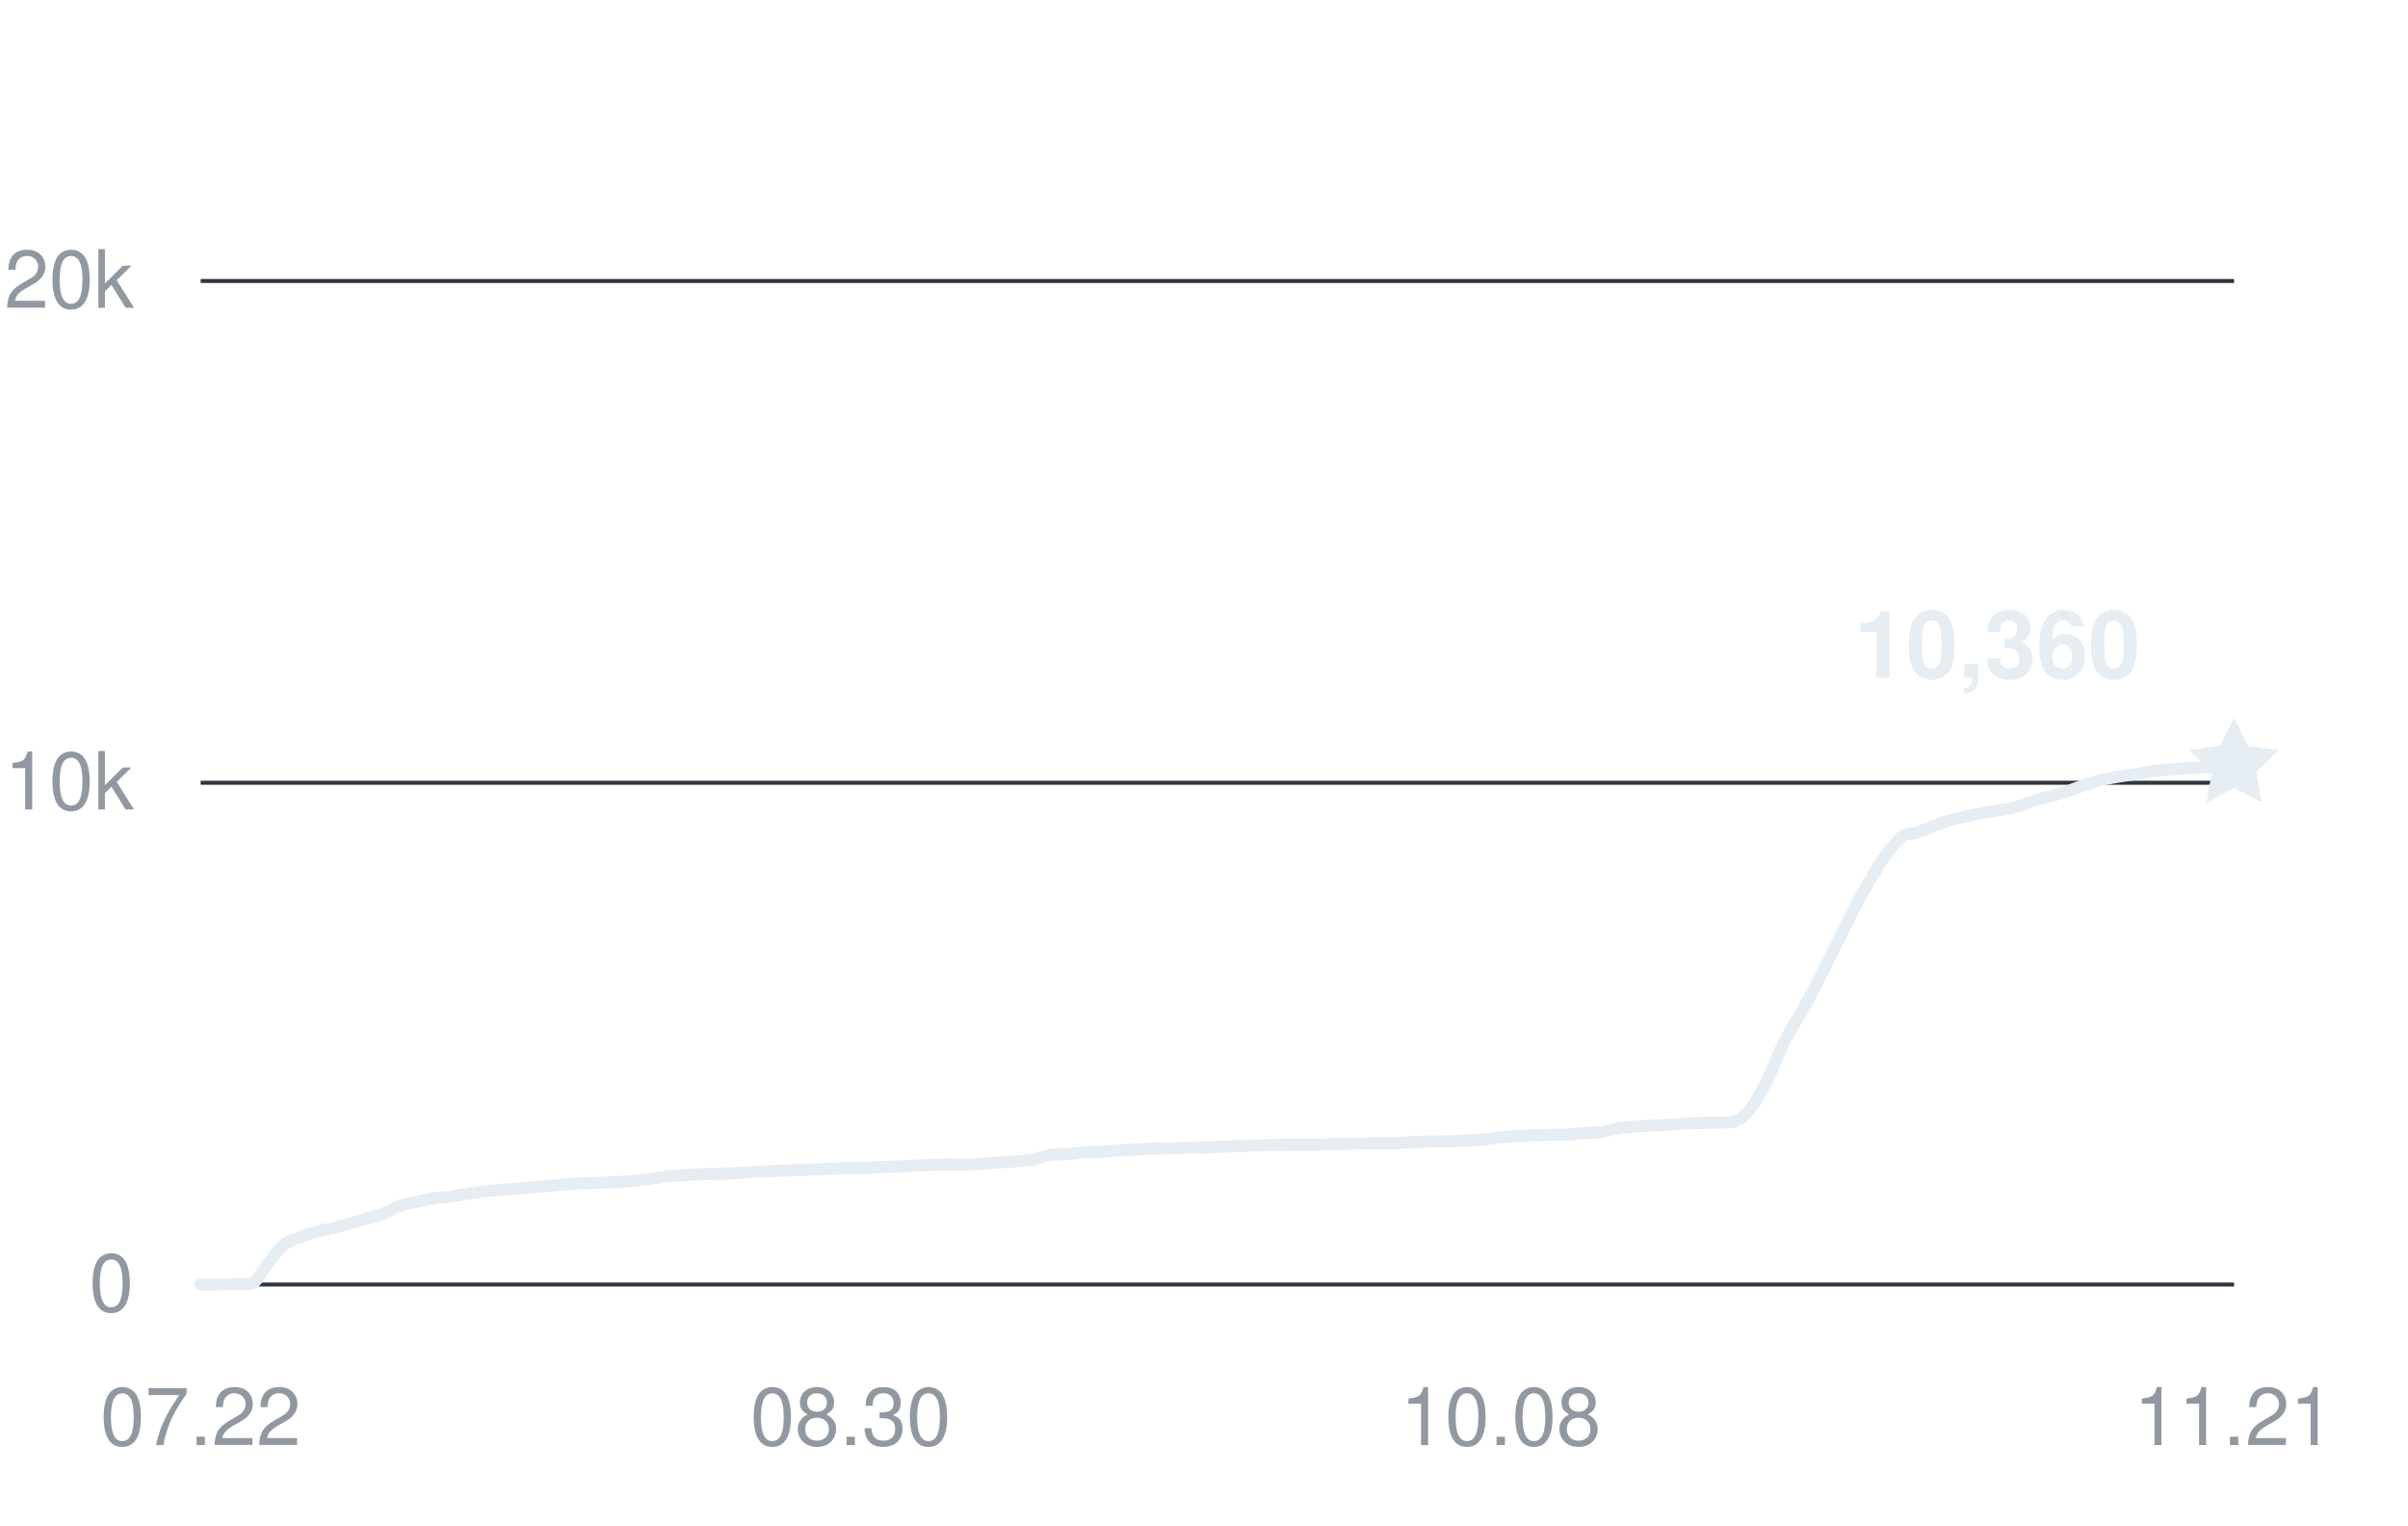
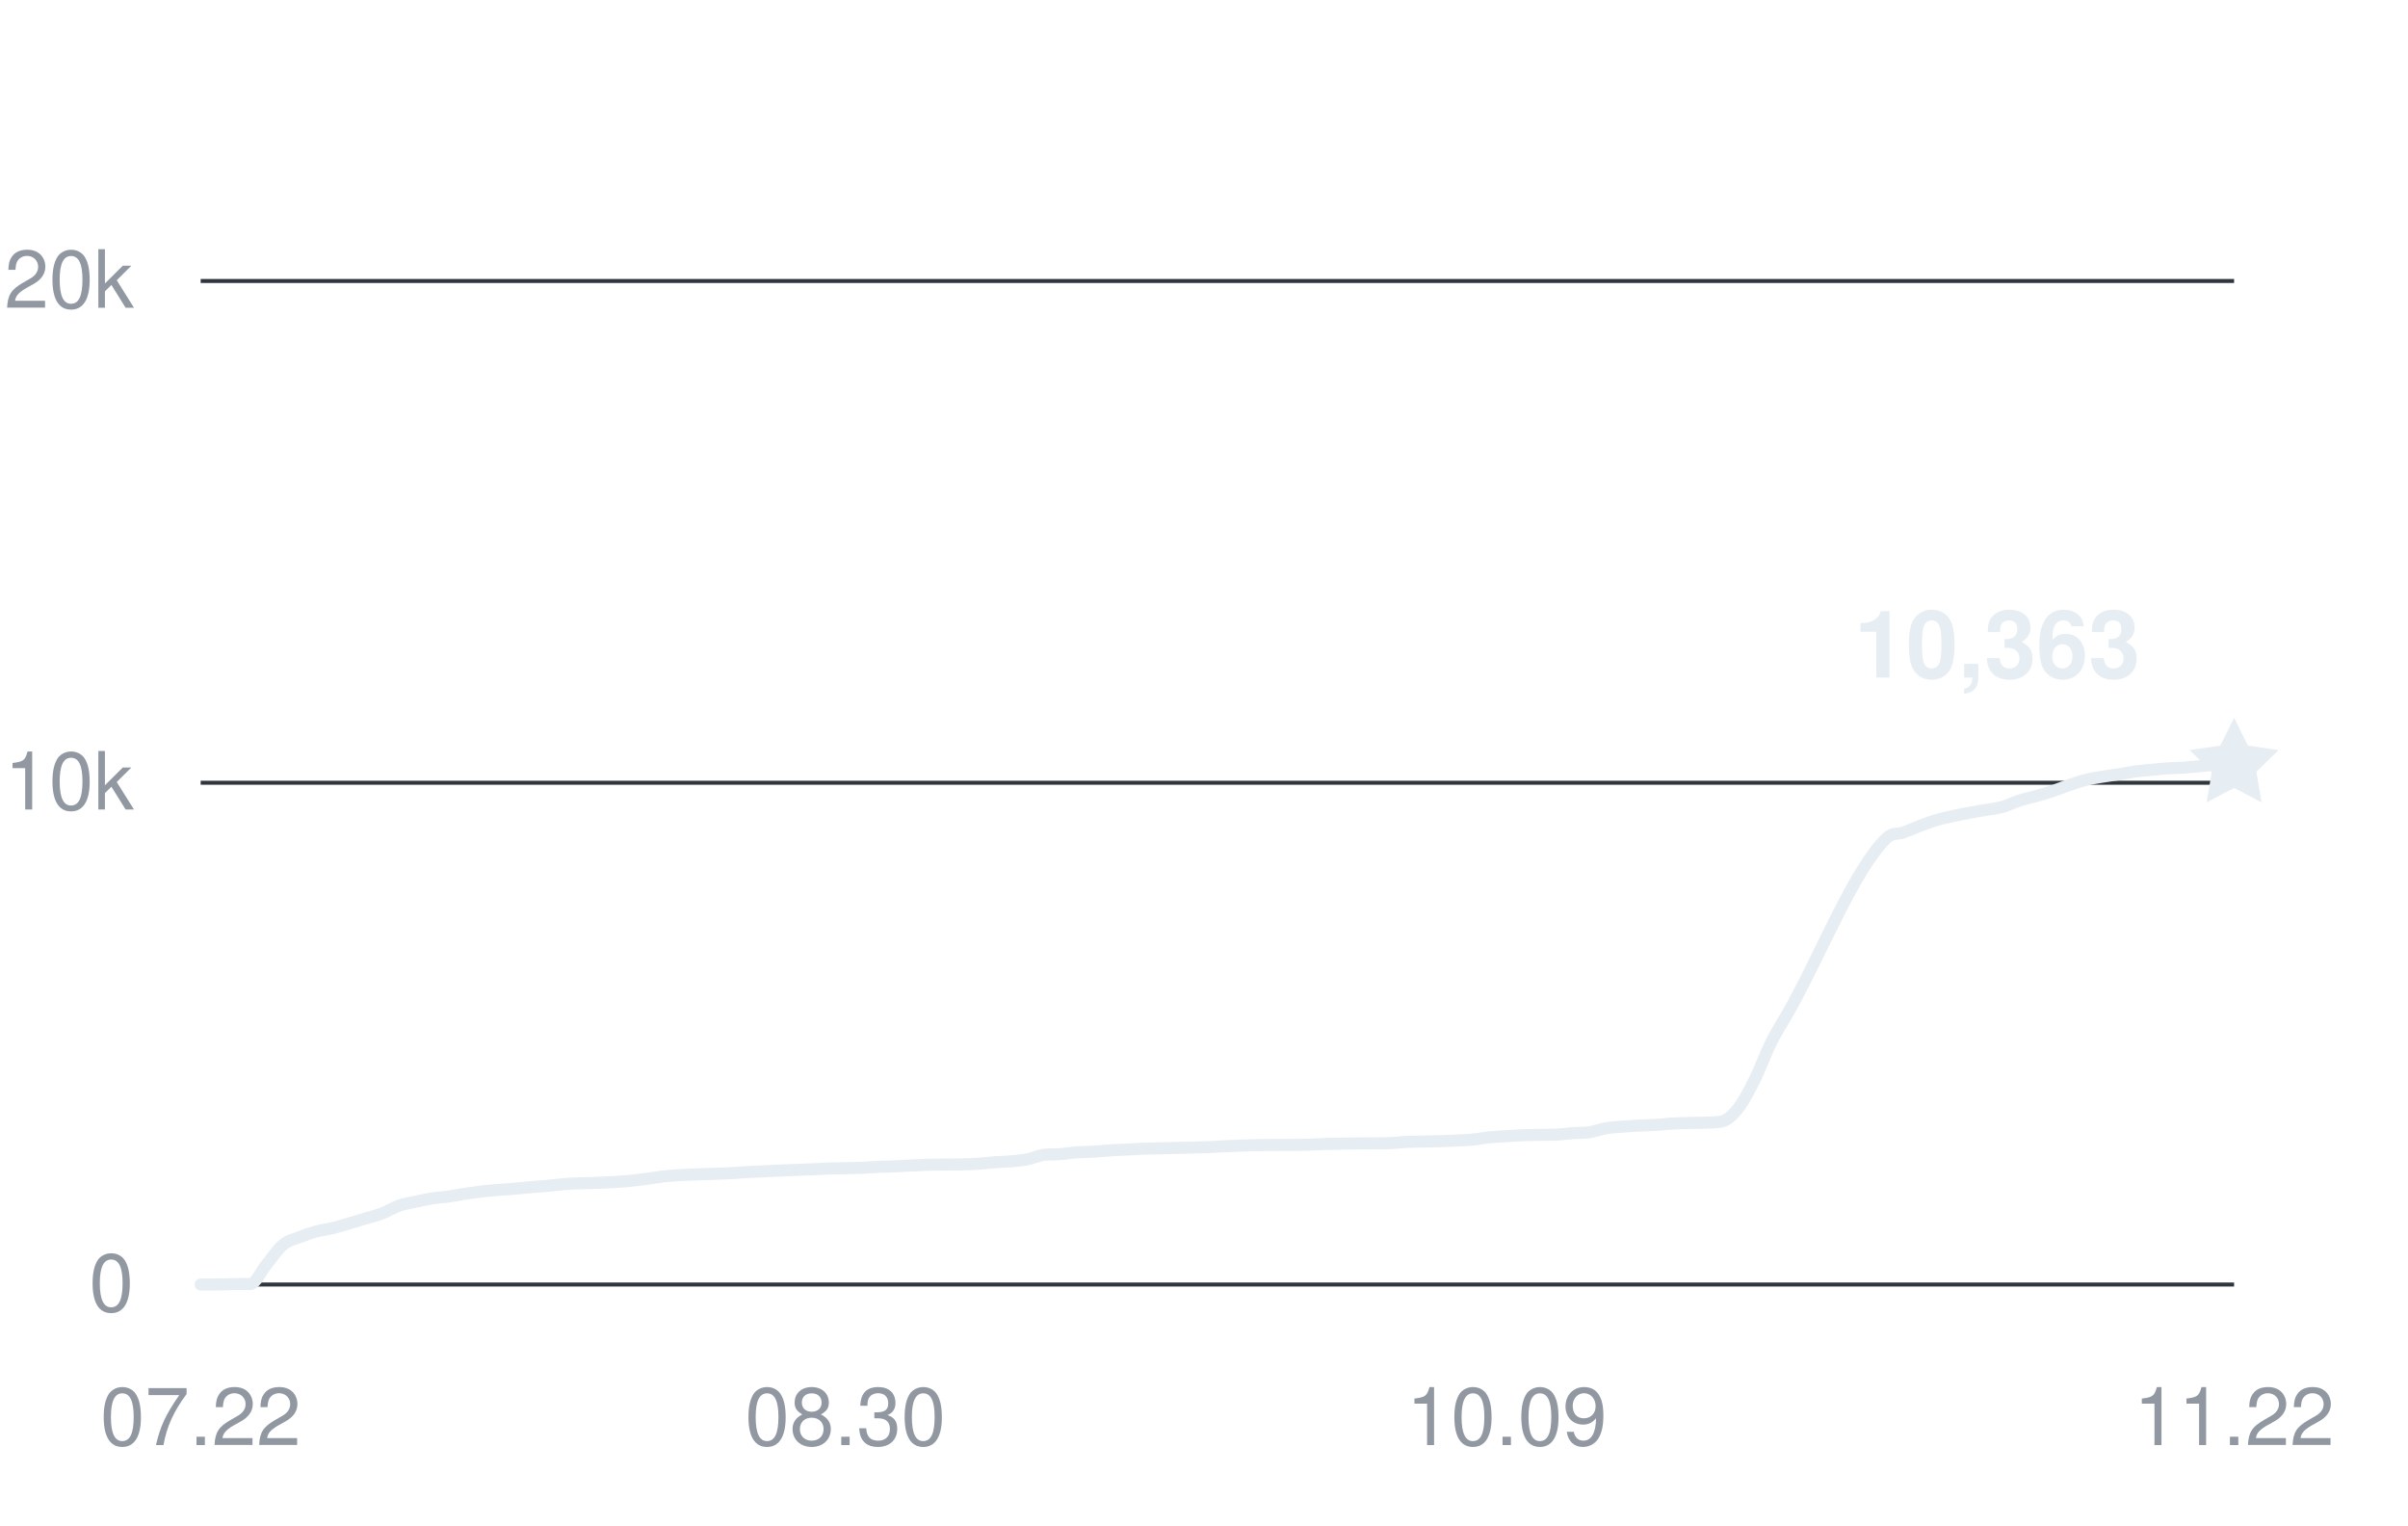
<svg xmlns="http://www.w3.org/2000/svg" width="360" height="228" viewBox="0 0 360 228" role="img" aria-labelledby="title desc">
  <g fill="#9198a1" font-family="-apple-system,BlinkMacSystemFont,Segoe UI,Helvetica,Arial,sans-serif" font-size="12">
    <path d="M30 192H334" stroke="#30363d" stroke-width="0.6" />
    <text x="20" y="196" text-anchor="end">0</text>
    <path d="M30 117H334" stroke="#30363d" stroke-width="0.6" />
    <text x="20" y="121" text-anchor="end">10k</text>
    <path d="M30 42H334" stroke="#30363d" stroke-width="0.6" />
    <text x="20" y="46" text-anchor="end">20k</text>
    <text x="30" y="216" text-anchor="middle">07.22</text>
-     <text x="127.18" y="216" text-anchor="middle">08.30</text>
-     <text x="224.361" y="216" text-anchor="middle">10.08</text>
-     <text x="334" y="216" text-anchor="middle">11.21</text>
-     <path d="M30,192 C30.83,192 31.66,192 32.49,192 C33.32,192 34.15,191.95 34.98,191.94 C35.81,191.93 36.64,191.94 37.48,191.93 C38.31,191.93 39.14,189.93 39.97,188.95 C40.8,187.96 41.63,186.7 42.46,186.03 C43.29,185.36 44.12,185.23 44.95,184.9 C45.78,184.57 46.61,184.29 47.44,184.06 C48.27,183.84 49.1,183.76 49.93,183.56 C50.77,183.36 51.6,183.1 52.43,182.86 C53.26,182.61 54.09,182.36 54.92,182.11 C55.75,181.86 56.58,181.67 57.41,181.35 C58.24,181.03 59.07,180.5 59.9,180.21 C60.73,179.92 61.56,179.81 62.39,179.63 C63.22,179.45 64.05,179.25 64.89,179.12 C65.72,178.99 66.55,178.97 67.38,178.85 C68.21,178.74 69.04,178.56 69.87,178.43 C70.7,178.31 71.53,178.19 72.36,178.09 C73.19,178 74.02,177.93 74.85,177.86 C75.68,177.79 76.51,177.75 77.34,177.68 C78.17,177.61 79.01,177.51 79.84,177.44 C80.67,177.36 81.5,177.33 82.33,177.25 C83.16,177.18 83.99,177.05 84.82,176.99 C85.65,176.92 86.48,176.9 87.31,176.87 C88.14,176.84 88.97,176.83 89.8,176.8 C90.63,176.77 91.46,176.74 92.3,176.69 C93.13,176.64 93.96,176.58 94.79,176.5 C95.62,176.41 96.45,176.31 97.28,176.2 C98.11,176.09 98.94,175.93 99.77,175.84 C100.6,175.75 101.43,175.7 102.26,175.65 C103.09,175.6 103.92,175.58 104.75,175.54 C105.58,175.51 106.42,175.49 107.25,175.46 C108.08,175.43 108.91,175.42 109.74,175.37 C110.57,175.33 111.4,175.25 112.23,175.2 C113.06,175.15 113.89,175.13 114.72,175.09 C115.55,175.06 116.38,175.01 117.21,174.97 C118.04,174.94 118.87,174.9 119.7,174.87 C120.54,174.84 121.37,174.81 122.2,174.78 C123.03,174.75 123.86,174.69 124.69,174.66 C125.52,174.63 126.35,174.63 127.18,174.61 C128.01,174.59 128.84,174.59 129.67,174.56 C130.5,174.52 131.33,174.45 132.16,174.41 C132.99,174.38 133.83,174.38 134.66,174.34 C135.49,174.31 136.32,174.25 137.15,174.21 C137.98,174.17 138.81,174.13 139.64,174.1 C140.47,174.08 141.3,174.08 142.13,174.07 C142.96,174.07 143.79,174.07 144.62,174.05 C145.45,174.03 146.28,174.01 147.11,173.95 C147.95,173.9 148.78,173.79 149.61,173.73 C150.44,173.67 151.27,173.66 152.1,173.59 C152.93,173.51 153.76,173.45 154.59,173.29 C155.42,173.13 156.25,172.73 157.08,172.62 C157.91,172.51 158.74,172.58 159.57,172.51 C160.4,172.45 161.23,172.3 162.07,172.24 C162.9,172.18 163.73,172.2 164.56,172.15 C165.39,172.1 166.22,172 167.05,171.95 C167.88,171.9 168.71,171.88 169.54,171.83 C170.37,171.79 171.2,171.73 172.03,171.7 C172.86,171.67 173.69,171.66 174.52,171.65 C175.36,171.63 176.19,171.61 177.02,171.59 C177.85,171.57 178.68,171.56 179.51,171.53 C180.34,171.51 181.17,171.49 182,171.46 C182.83,171.42 183.66,171.37 184.49,171.33 C185.32,171.29 186.15,171.26 186.98,171.23 C187.81,171.21 188.64,171.18 189.48,171.16 C190.31,171.15 191.14,171.15 191.97,171.14 C192.8,171.14 193.63,171.14 194.46,171.13 C195.29,171.13 196.12,171.13 196.95,171.1 C197.78,171.08 198.61,171.03 199.44,171 C200.27,170.97 201.1,170.96 201.93,170.95 C202.77,170.93 203.6,170.92 204.43,170.91 C205.26,170.9 206.09,170.91 206.92,170.9 C207.75,170.9 208.58,170.9 209.41,170.86 C210.24,170.82 211.07,170.72 211.9,170.68 C212.73,170.64 213.56,170.64 214.39,170.63 C215.22,170.61 216.05,170.6 216.89,170.57 C217.72,170.55 218.55,170.52 219.38,170.48 C220.21,170.44 221.04,170.41 221.87,170.32 C222.7,170.24 223.53,170.06 224.36,169.98 C225.19,169.9 226.02,169.88 226.85,169.83 C227.68,169.78 228.51,169.71 229.34,169.68 C230.17,169.65 231.01,169.64 231.84,169.63 C232.67,169.61 233.5,169.63 234.33,169.6 C235.16,169.57 235.99,169.43 236.82,169.37 C237.65,169.31 238.48,169.37 239.31,169.25 C240.14,169.12 240.97,168.79 241.8,168.65 C242.63,168.5 243.46,168.47 244.3,168.41 C245.13,168.34 245.96,168.3 246.79,168.25 C247.62,168.21 248.45,168.2 249.28,168.15 C250.11,168.1 250.94,167.99 251.77,167.94 C252.6,167.89 253.43,167.88 254.26,167.86 C255.09,167.83 255.92,167.84 256.75,167.81 C257.58,167.77 258.42,167.81 259.25,167.64 C260.08,167.47 260.91,166.72 261.74,165.68 C262.57,164.63 263.4,163.03 264.23,161.38 C265.06,159.74 265.89,157.44 266.72,155.78 C267.55,154.13 268.38,152.91 269.21,151.46 C274.2,142.77 279.18,129.94 284.16,125.22 C284.99,124.43 285.83,124.73 286.66,124.43 C287.49,124.14 288.32,123.76 289.15,123.45 C289.98,123.14 290.81,122.82 291.64,122.57 C292.47,122.33 293.3,122.16 294.13,121.98 C294.96,121.8 295.79,121.63 296.62,121.48 C297.45,121.32 298.28,121.21 299.11,121.06 C299.95,120.92 300.78,120.83 301.61,120.6 C302.44,120.37 303.27,119.94 304.1,119.67 C304.93,119.41 305.76,119.24 306.59,119.01 C307.42,118.78 308.25,118.55 309.08,118.28 C309.91,118 310.74,117.65 311.57,117.37 C312.4,117.09 313.23,116.8 314.07,116.59 C314.9,116.39 315.73,116.25 316.56,116.11 C317.39,115.97 318.22,115.87 319.05,115.74 C319.88,115.61 320.71,115.44 321.54,115.33 C322.37,115.22 323.2,115.15 324.03,115.07 C324.86,114.99 325.69,114.9 326.52,114.85 C327.36,114.79 328.19,114.79 329.02,114.73 C329.85,114.68 330.68,114.58 331.51,114.51 C332.34,114.44 333.17,114.37 334,114.3" fill="none" stroke="#e6edf3" stroke-width="1.8" stroke-linecap="round" stroke-linejoin="round" />
-     <path d="M0 -7 L2.06 -2.83 L6.66 -2.16 L3.33 1.08 L4.11 5.66 L0 3.5 L-4.11 5.66 L-3.33 1.08 L-6.66 -2.16 L-2.06 -2.83 Z" transform="translate(334 114.3)" fill="#e6edf3" />
-     <text x="320" y="101.3" text-anchor="end" fill="#e6edf3" font-size="14" font-weight="600">10,360</text>
+     <text x="126.39" y="216" text-anchor="middle">08.30</text>
+     <text x="225.252" y="216" text-anchor="middle">10.09</text>
+     <text x="334" y="216" text-anchor="middle">11.22</text>
+     <path d="M30,192 C30.82,192 31.65,192 32.47,192 C33.3,192 34.12,191.95 34.94,191.94 C35.77,191.93 36.59,191.94 37.41,191.93 C38.24,191.93 39.06,189.93 39.89,188.95 C40.71,187.96 41.53,186.7 42.36,186.03 C43.18,185.36 44.01,185.23 44.83,184.9 C45.65,184.57 46.48,184.29 47.3,184.06 C48.12,183.84 48.95,183.76 49.77,183.56 C50.6,183.36 51.42,183.1 52.24,182.86 C53.07,182.61 53.89,182.36 54.72,182.11 C55.54,181.86 56.36,181.67 57.19,181.35 C58.01,181.03 58.83,180.5 59.66,180.21 C60.48,179.92 61.31,179.81 62.13,179.63 C62.95,179.45 63.78,179.25 64.6,179.12 C65.43,178.99 66.25,178.97 67.07,178.85 C67.9,178.74 68.72,178.56 69.54,178.43 C70.37,178.31 71.19,178.19 72.02,178.09 C72.84,178 73.66,177.93 74.49,177.86 C75.31,177.79 76.14,177.75 76.96,177.68 C77.78,177.61 78.61,177.51 79.43,177.44 C80.25,177.36 81.08,177.33 81.9,177.25 C82.73,177.18 83.55,177.05 84.37,176.99 C85.2,176.92 86.02,176.9 86.85,176.87 C87.67,176.84 88.49,176.83 89.32,176.8 C90.14,176.77 90.96,176.74 91.79,176.69 C92.61,176.64 93.44,176.58 94.26,176.5 C95.08,176.41 95.91,176.31 96.73,176.2 C97.56,176.09 98.38,175.93 99.2,175.84 C100.03,175.75 100.85,175.7 101.67,175.65 C102.5,175.6 103.32,175.58 104.15,175.54 C104.97,175.51 105.79,175.49 106.62,175.46 C107.44,175.43 108.27,175.42 109.09,175.37 C109.91,175.33 110.74,175.25 111.56,175.2 C112.38,175.15 113.21,175.13 114.03,175.09 C114.86,175.06 115.68,175.01 116.5,174.97 C117.33,174.94 118.15,174.9 118.98,174.87 C119.8,174.84 120.62,174.81 121.45,174.78 C122.27,174.75 123.09,174.69 123.92,174.66 C124.74,174.63 125.57,174.63 126.39,174.61 C127.21,174.59 128.04,174.59 128.86,174.56 C129.69,174.52 130.51,174.45 131.33,174.41 C132.16,174.38 132.98,174.38 133.8,174.34 C134.63,174.31 135.45,174.25 136.28,174.21 C137.1,174.17 137.92,174.13 138.75,174.1 C139.57,174.08 140.4,174.08 141.22,174.07 C142.04,174.07 142.87,174.07 143.69,174.05 C144.51,174.03 145.34,174.01 146.16,173.95 C146.99,173.9 147.81,173.79 148.63,173.73 C149.46,173.67 150.28,173.66 151.11,173.59 C151.93,173.51 152.75,173.45 153.58,173.29 C154.4,173.13 155.22,172.73 156.05,172.62 C156.87,172.51 157.7,172.58 158.52,172.51 C159.34,172.45 160.17,172.3 160.99,172.24 C161.82,172.18 162.64,172.2 163.46,172.15 C164.29,172.1 165.11,172 165.93,171.95 C166.76,171.9 167.58,171.88 168.41,171.83 C169.23,171.79 170.05,171.73 170.88,171.7 C171.7,171.67 172.53,171.66 173.35,171.65 C174.17,171.63 175,171.61 175.82,171.59 C176.64,171.57 177.47,171.56 178.29,171.53 C179.12,171.51 179.94,171.49 180.76,171.46 C181.59,171.42 182.41,171.37 183.24,171.33 C184.06,171.29 184.88,171.26 185.71,171.23 C186.53,171.21 187.36,171.18 188.18,171.16 C189,171.15 189.83,171.15 190.65,171.14 C191.47,171.14 192.3,171.14 193.12,171.13 C193.95,171.13 194.77,171.13 195.59,171.1 C196.42,171.08 197.24,171.03 198.07,171 C198.89,170.97 199.71,170.96 200.54,170.95 C201.36,170.93 202.18,170.92 203.01,170.91 C203.83,170.9 204.66,170.91 205.48,170.9 C206.3,170.9 207.13,170.9 207.95,170.86 C208.78,170.82 209.6,170.72 210.42,170.68 C211.25,170.64 212.07,170.64 212.89,170.63 C213.72,170.61 214.54,170.6 215.37,170.57 C216.19,170.55 217.01,170.52 217.84,170.48 C218.66,170.44 219.49,170.41 220.31,170.32 C221.13,170.24 221.96,170.06 222.78,169.98 C223.6,169.9 224.43,169.88 225.25,169.83 C226.08,169.78 226.9,169.71 227.72,169.68 C228.55,169.65 229.37,169.64 230.2,169.63 C231.02,169.61 231.84,169.63 232.67,169.6 C233.49,169.57 234.31,169.43 235.14,169.37 C235.96,169.31 236.79,169.37 237.61,169.25 C238.43,169.12 239.26,168.78 240.08,168.65 C240.91,168.5 241.73,168.47 242.55,168.41 C243.38,168.34 244.2,168.3 245.02,168.25 C245.85,168.21 246.67,168.2 247.5,168.15 C248.32,168.1 249.14,167.99 249.97,167.94 C250.79,167.89 251.62,167.88 252.44,167.86 C253.26,167.83 254.09,167.84 254.91,167.81 C255.73,167.77 256.56,167.81 257.38,167.64 C258.21,167.47 259.03,166.72 259.85,165.68 C260.68,164.63 261.5,163.03 262.33,161.38 C263.15,159.74 263.97,157.44 264.8,155.78 C265.62,154.13 266.44,152.91 267.27,151.46 C272.21,142.77 277.15,129.95 282.1,125.22 C282.92,124.43 283.75,124.73 284.57,124.43 C285.39,124.14 286.22,123.76 287.04,123.45 C287.86,123.14 288.69,122.82 289.51,122.57 C290.34,122.33 291.16,122.16 291.98,121.98 C292.81,121.8 293.63,121.63 294.46,121.48 C295.28,121.32 296.1,121.21 296.93,121.06 C297.75,120.92 298.57,120.83 299.4,120.6 C300.22,120.37 301.05,119.94 301.87,119.67 C302.69,119.41 303.52,119.24 304.34,119.01 C305.17,118.78 305.99,118.55 306.81,118.28 C307.64,118 308.46,117.65 309.28,117.37 C310.11,117.09 310.93,116.8 311.76,116.59 C312.58,116.38 313.4,116.25 314.23,116.11 C315.05,115.97 315.88,115.87 316.7,115.74 C317.52,115.61 318.35,115.44 319.17,115.33 C319.99,115.22 320.82,115.15 321.64,115.07 C322.47,114.99 323.29,114.9 324.11,114.85 C324.94,114.79 325.76,114.79 326.59,114.73 C327.41,114.68 328.23,114.58 329.06,114.51 C329.88,114.44 330.7,114.32 331.53,114.3 C332.35,114.28 333.18,114.28 334,114.28" fill="none" stroke="#e6edf3" stroke-width="1.8" stroke-linecap="round" stroke-linejoin="round" />
+     <path d="M0 -7 L2.06 -2.83 L6.66 -2.16 L3.33 1.08 L4.11 5.66 L0 3.5 L-4.11 5.66 L-3.33 1.08 L-6.66 -2.16 L-2.06 -2.83 Z" transform="translate(334 114.2775)" fill="#e6edf3" />
+     <text x="320" y="101.278" text-anchor="end" fill="#e6edf3" font-size="14" font-weight="600">10,363</text>
  </g>
</svg>
